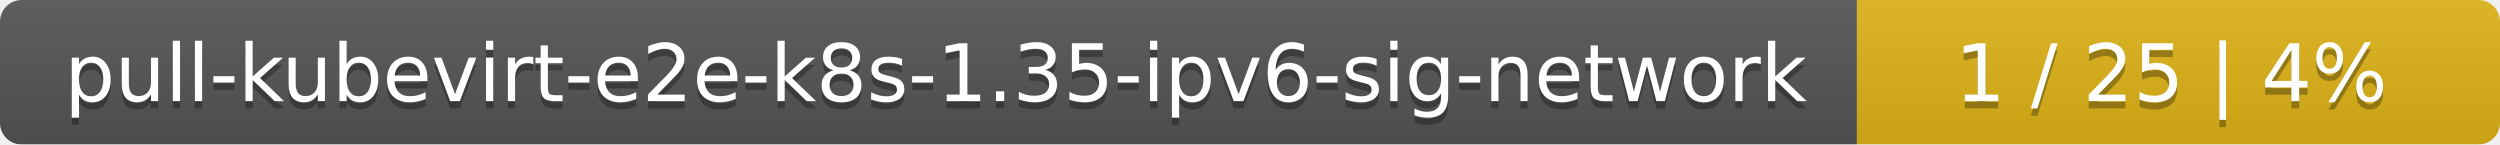
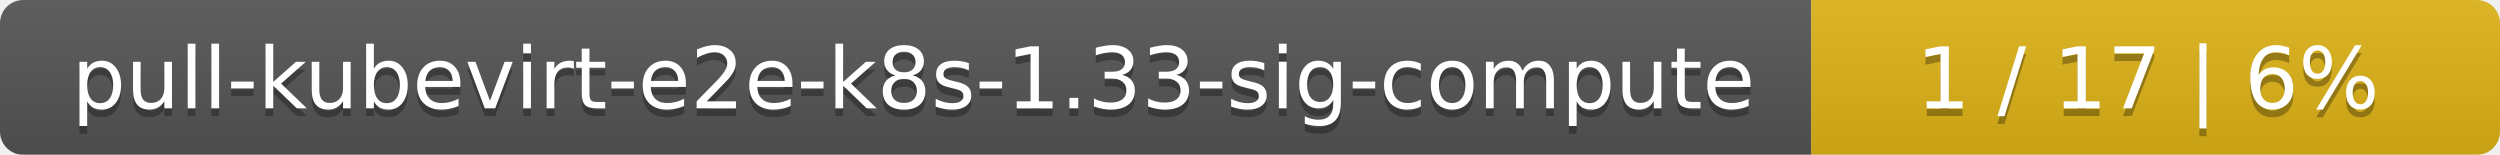
- <svg xmlns="http://www.w3.org/2000/svg" width="346" height="20">
+ <svg xmlns="http://www.w3.org/2000/svg" width="323" height="20">
  <linearGradient id="smooth" x2="0" y2="100%">
    <stop offset="0" stop-color="#bbb" stop-opacity=".1" />
    <stop offset="1" stop-opacity=".1" />
  </linearGradient>
  <mask id="round">
-     <rect width="346" height="20" rx="3" fill="#fff" />
+     <rect width="323" height="20" rx="3" fill="#fff" />
  </mask>
  <g mask="url(#round)">
-     <rect width="257" height="20" fill="#555" />
-     <rect x="257" width="89" height="20" fill="#dfb317" />
-     <rect width="346" height="20" fill="url(#smooth)" />
+     <rect width="234" height="20" fill="#555" />
+     <rect x="234" width="89" height="20" fill="#dfb317" />
+     <rect width="323" height="20" fill="url(#smooth)" />
  </g>
  <g fill="#fff" text-anchor="middle" font-family="DejaVu Sans,Verdana,Geneva,sans-serif" font-size="11">
-     <text x="129.5" y="15" fill="#010101" fill-opacity=".3">pull-kubevirt-e2e-k8s-1.35-ipv6-sig-network</text>
-     <text x="129.5" y="14">pull-kubevirt-e2e-k8s-1.35-ipv6-sig-network</text>
-     <text x="300.5" y="15" fill="#010101" fill-opacity=".3">1 / 25    |    4%</text>
-     <text x="300.5" y="14">1 / 25    |    4%</text>
+     <text x="118" y="15" fill="#010101" fill-opacity=".3">pull-kubevirt-e2e-k8s-1.33-sig-compute</text>
+     <text x="118" y="14">pull-kubevirt-e2e-k8s-1.33-sig-compute</text>
+     <text x="277.5" y="15" fill="#010101" fill-opacity=".3">1 / 17    |    6%</text>
+     <text x="277.5" y="14">1 / 17    |    6%</text>
  </g>
</svg>
